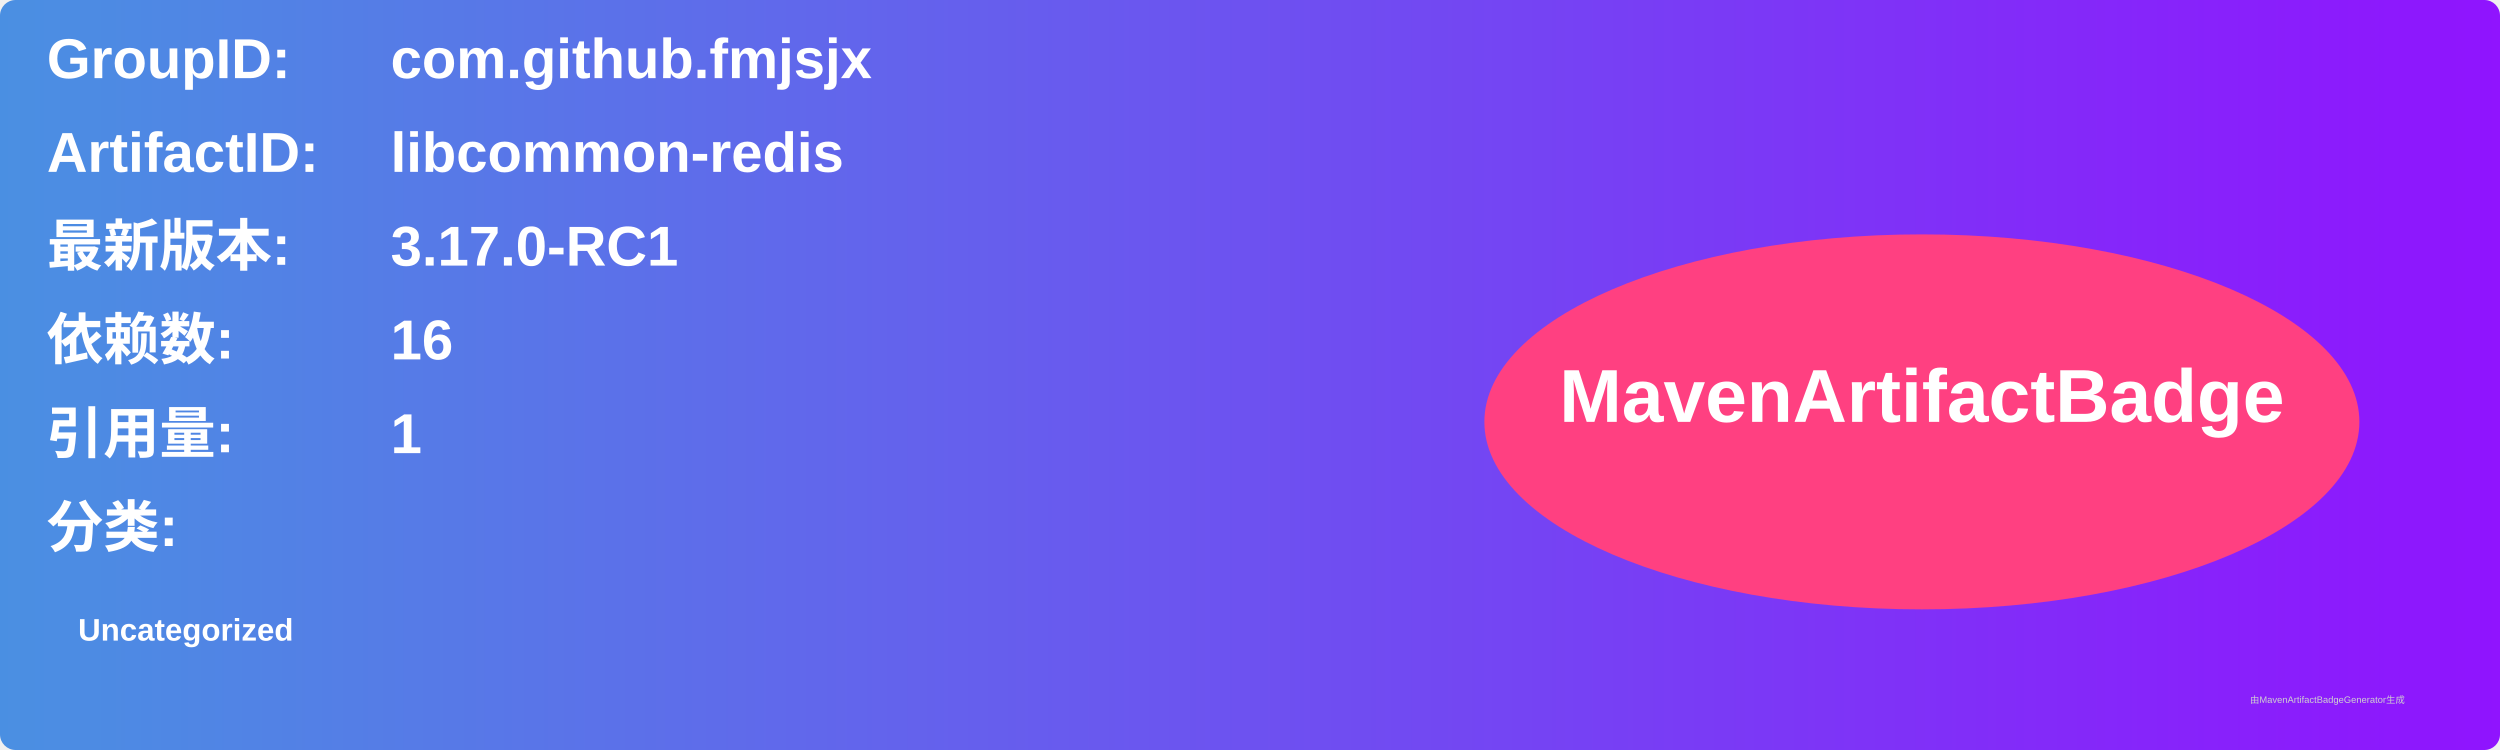
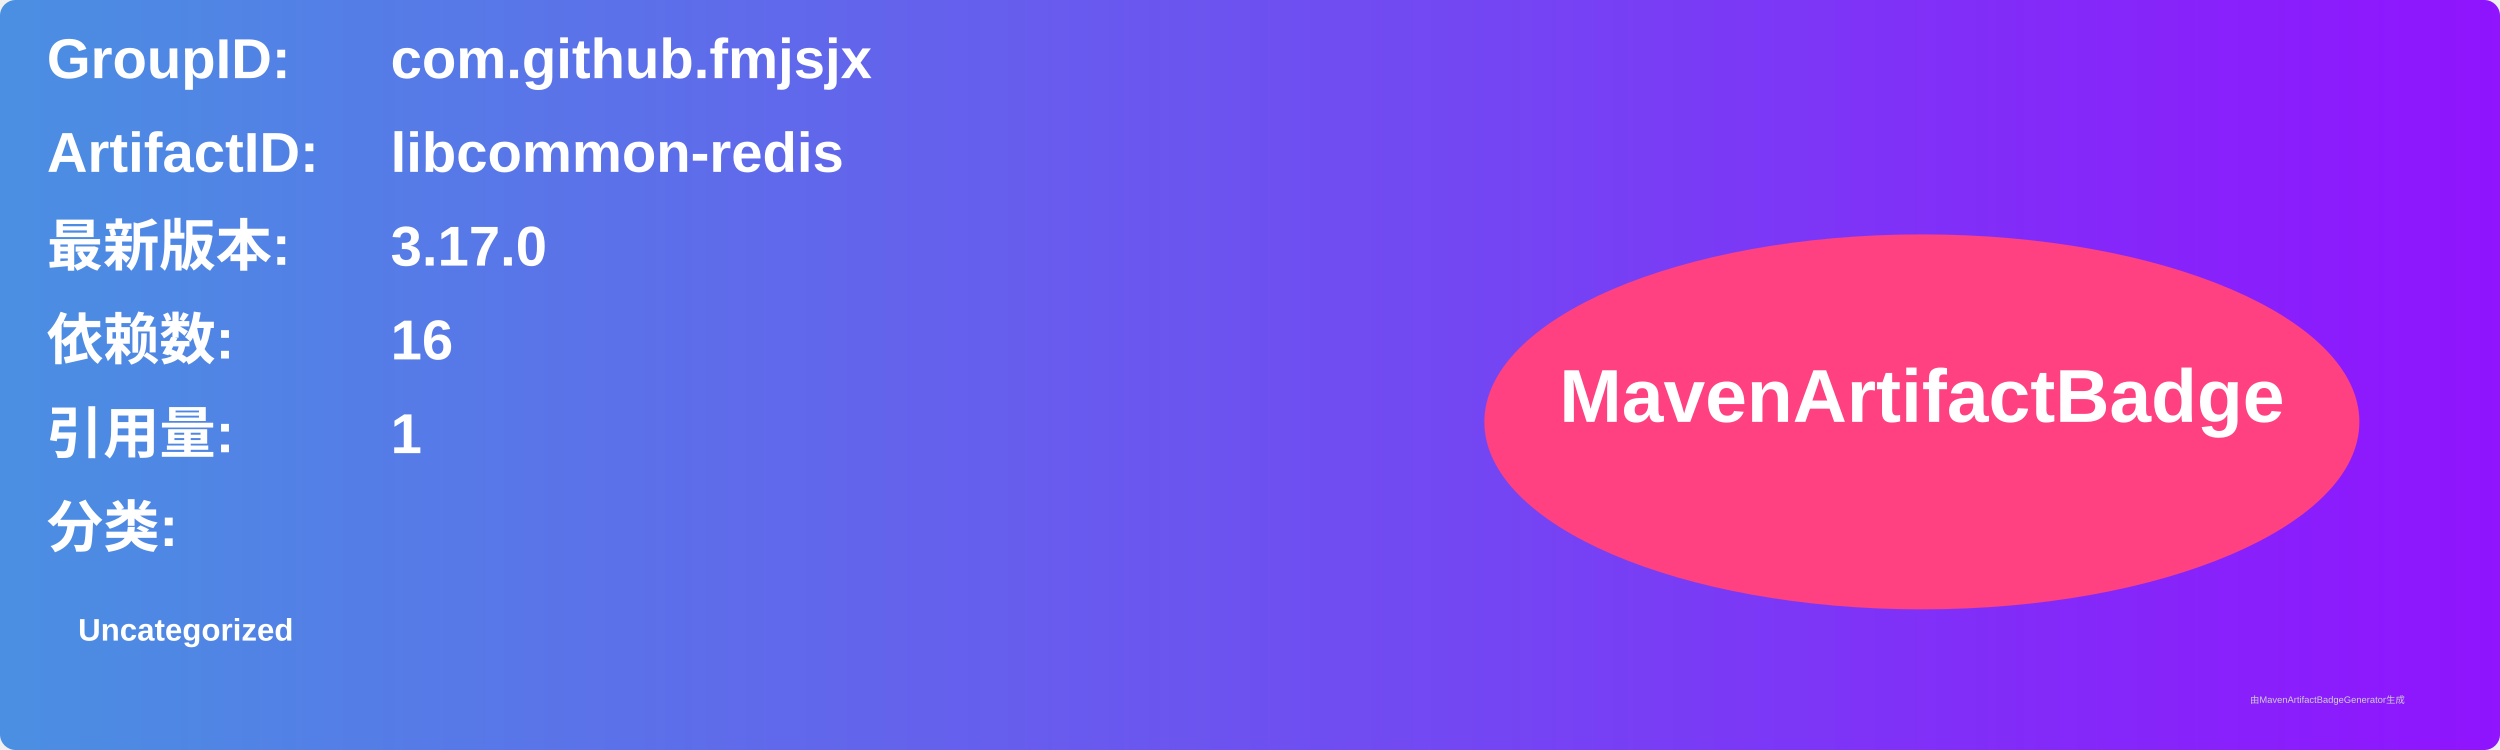
<svg xmlns="http://www.w3.org/2000/svg" width="800" height="240" viewBox="0 0 800 240">
  <linearGradient id="grad" x1="0%" y1="0%" x2="100%" y2="0%">
    <stop offset="0%" stop-color="#4a90e2" />
    <stop offset="100%" stop-color="#9013fe" />
  </linearGradient>
  <rect width="100%" height="100%" rx="5" ry="5" fill="url(#grad)" />
  <g transform="translate(15, 15)">
    <text x="0" y="10" font-family="Arial" font-size="18" fill="white" font-weight="bold" width="260">GroupID:</text>
    <text x="110" y="10" font-family="Arial" font-size="18" fill="white" font-weight="bold" width="460">com.github.fmjsjx</text>
    <text x="0" y="40" font-family="Arial" font-size="18" fill="white" font-weight="bold" width="260">ArtifactID:</text>
    <text x="110" y="40" font-family="Arial" font-size="18" fill="white" font-weight="bold" width="460">libcommon-redis</text>
    <text x="0" y="70" font-family="Arial" font-size="18" fill="white" font-weight="bold">最新版本:</text>
    <text x="110" y="70" font-family="Arial" font-size="18" fill="white" font-weight="bold">
-       <tspan font-weight="bold">3.17.0-RC1</tspan>
+       <tspan font-weight="bold">3.17.0</tspan>
    </text>
    <text x="0" y="100" font-family="Arial" font-size="18" fill="white" font-weight="bold">依赖数: </text>
    <text x="110" y="100" font-family="Arial" font-size="18" fill="white">
      <tspan font-weight="bold">16</tspan>
    </text>
    <text x="0" y="130" font-family="Arial" font-size="18" fill="white" font-weight="bold">引用量: </text>
    <text x="110" y="130" font-family="Arial" font-size="18" fill="white">
      <tspan font-weight="bold">1</tspan>
    </text>
    <text x="0" y="160" font-family="Arial" font-size="18" fill="white" font-weight="bold">分类:</text>
    <text x="10" y="190" font-family="Arial" font-size="10" fill="white">
      <tspan font-weight="bold">Uncategorized</tspan>
    </text>
    <ellipse cx="600" cy="120" rx="140" ry="60" fill="#ff4081" />
    <text x="600" y="120" text-anchor="middle" font-family="Arial" font-size="24" fill="white" font-weight="bold">MavenArtifactBadge</text>
  </g>
  <text x="720" y="225" font-family="Arial" font-size="3" fill="#d0d0d0">由MavenArtifactBadgeGenerator生成</text>
</svg>
